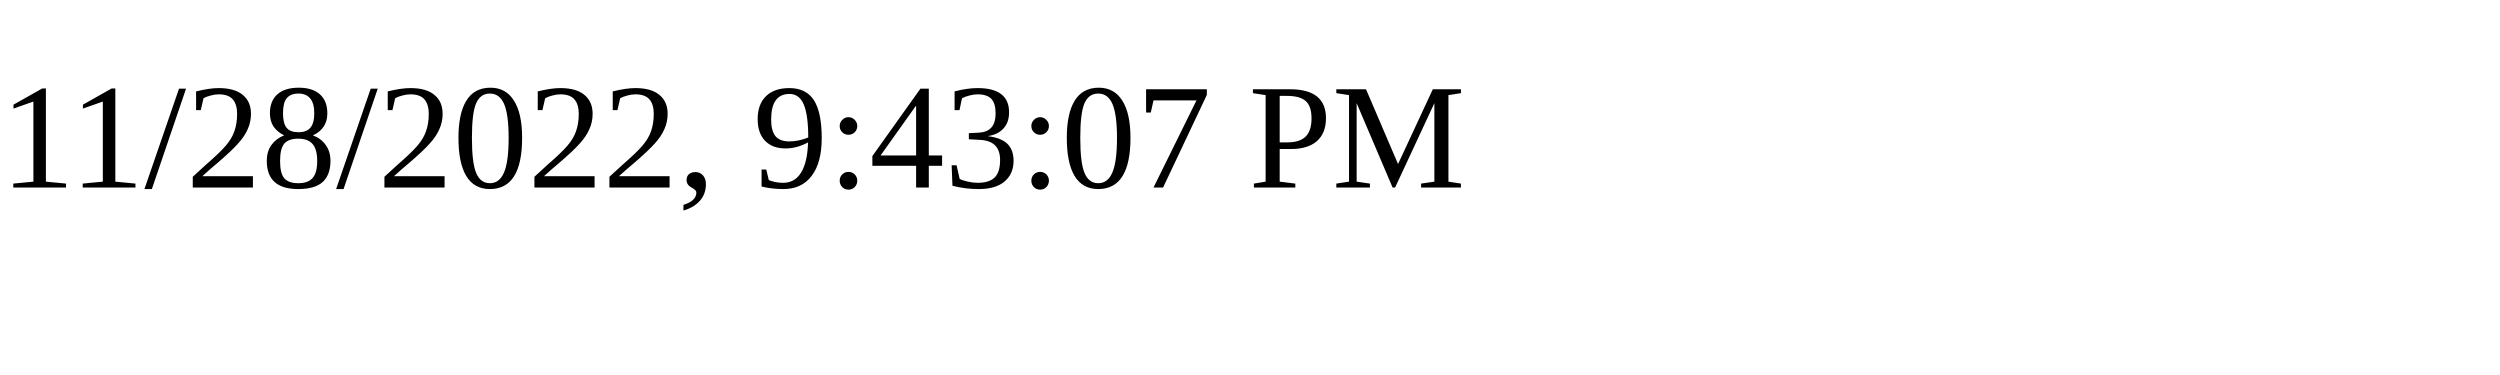
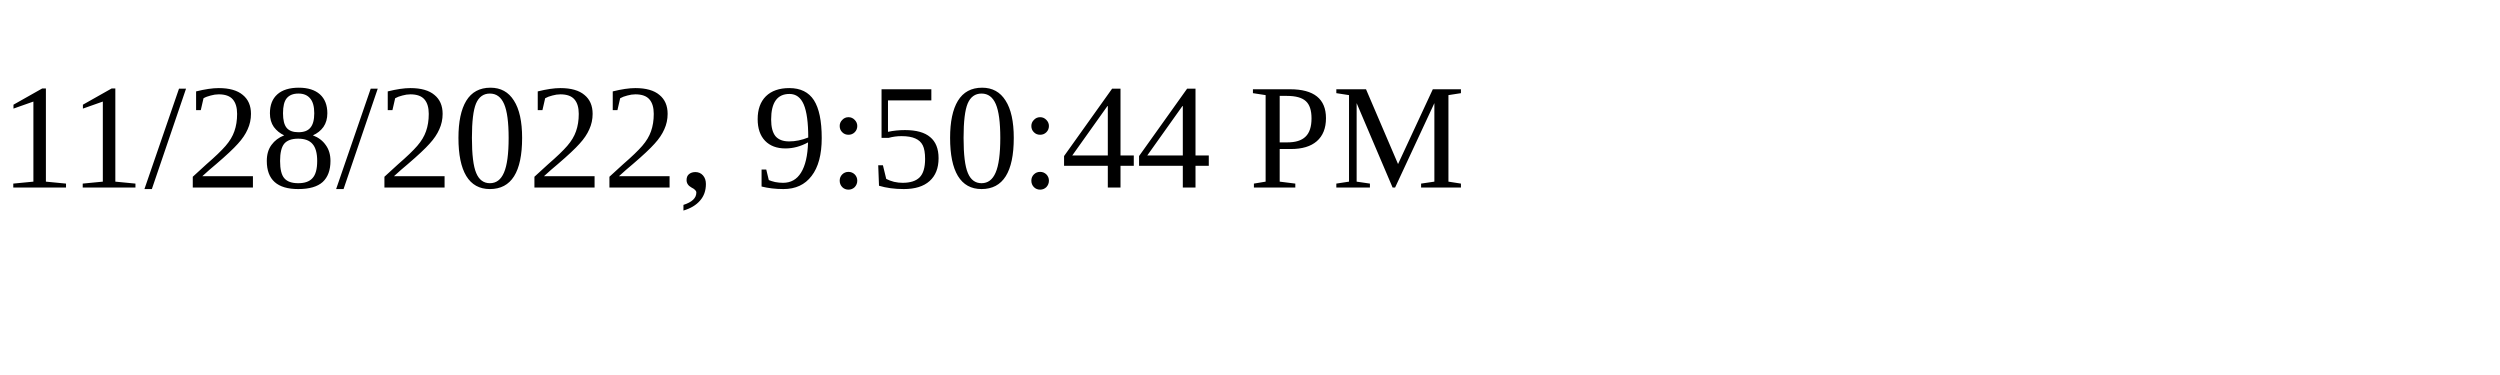
<svg xmlns="http://www.w3.org/2000/svg" height="30" width="200">
-   <text x="0" y="15">11/28/2022, 9:43:07 PM</text>
+   <text x="0" y="15">11/28/2022, 9:50:44 PM</text>
</svg>
